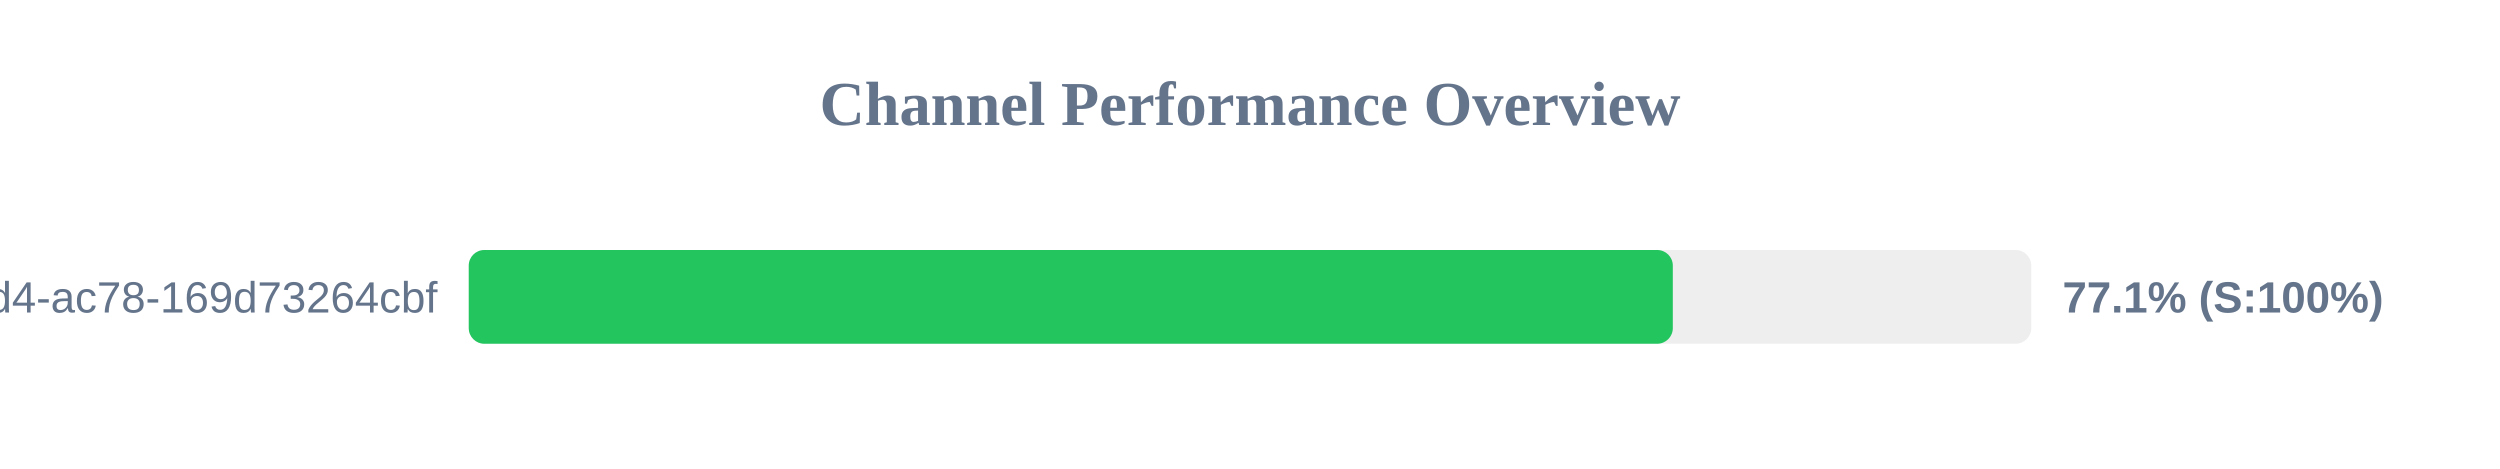
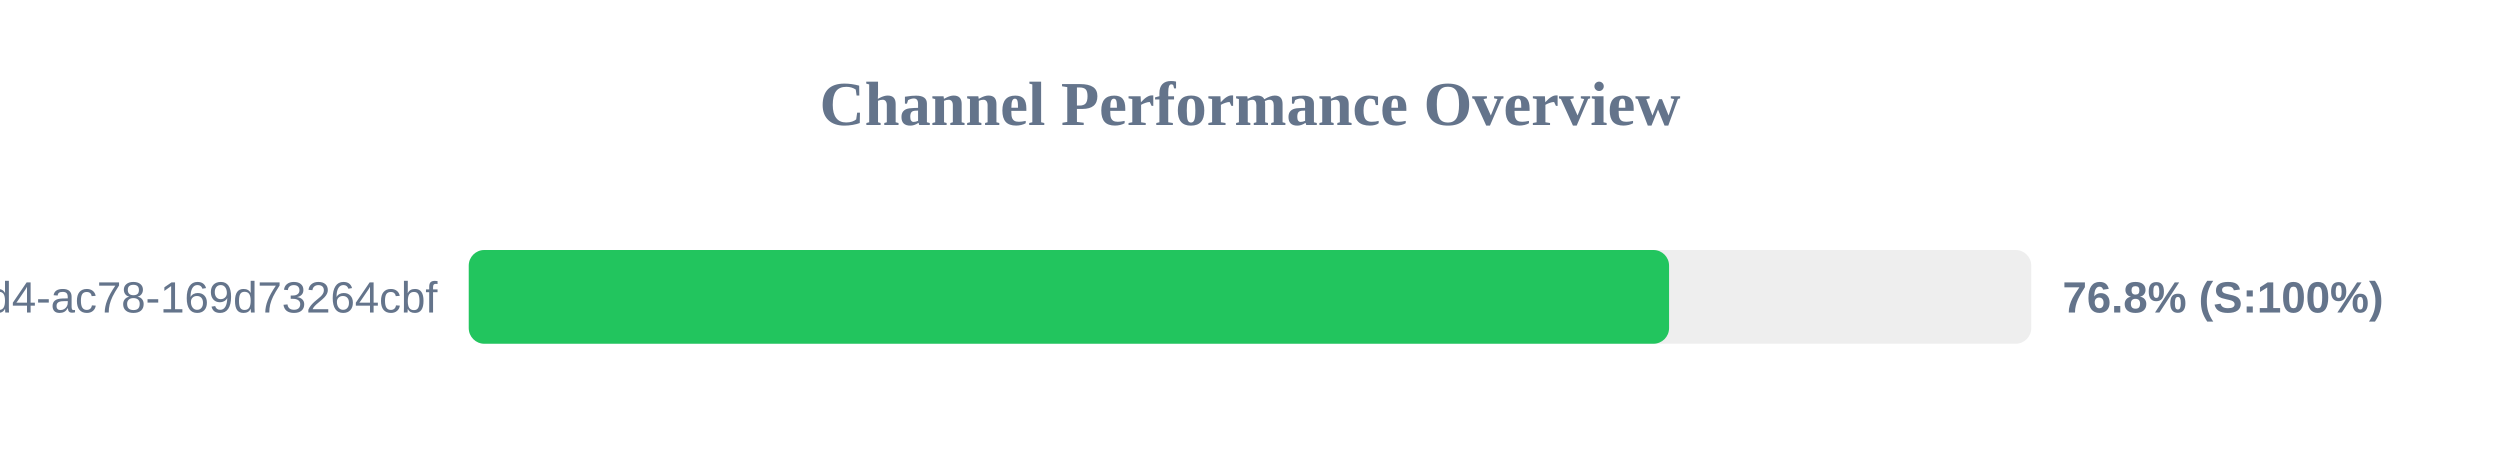
<svg xmlns="http://www.w3.org/2000/svg" width="800" height="150" version="1.1">
  <style>
        .row { font: 14px Arial; fill: #64748b; }
        .score { font: bold 14px Arial; fill: #64748b; }
    </style>
  <text x="400" y="40" text-anchor="middle" font-size="20px" font-weight="bold" fill="#64748b">Channel Performance Overview</text>
  <rect x="150" y="80" width="500" height="30" fill="#eee" rx="5" />
-   <rect x="150" y="80" width="385.3" height="30" fill="#22c55e" rx="5" />
+   <rect x="150" y="80" width="384.1" height="30" fill="#22c55e" rx="5" />
  <text x="140" y="100" text-anchor="end" class="row">?uuid=48c2c901-72e6-46d4-ac78-169d73264cbf</text>
-   <text x="660" y="100" text-anchor="start" class="score">77.1% (S:100%)</text>
+   <text x="660" y="100" text-anchor="start" class="score">76.8% (S:100%)</text>
</svg>
